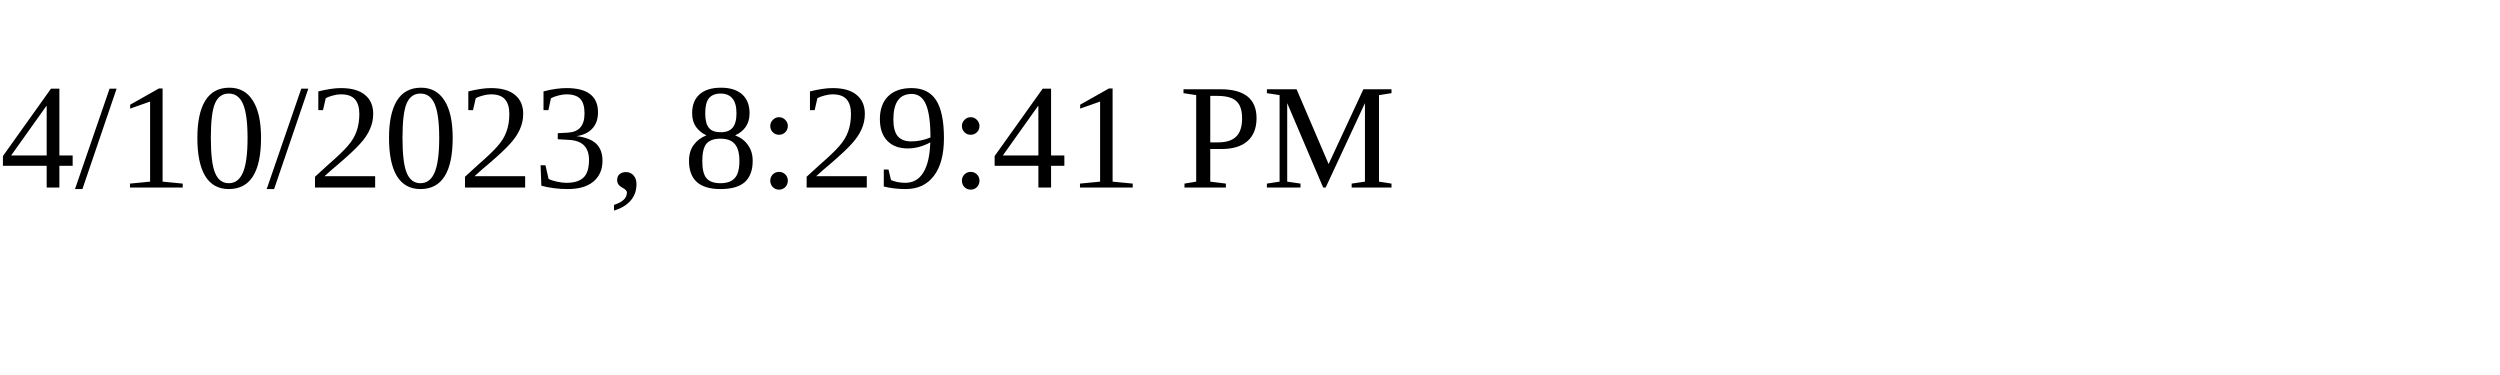
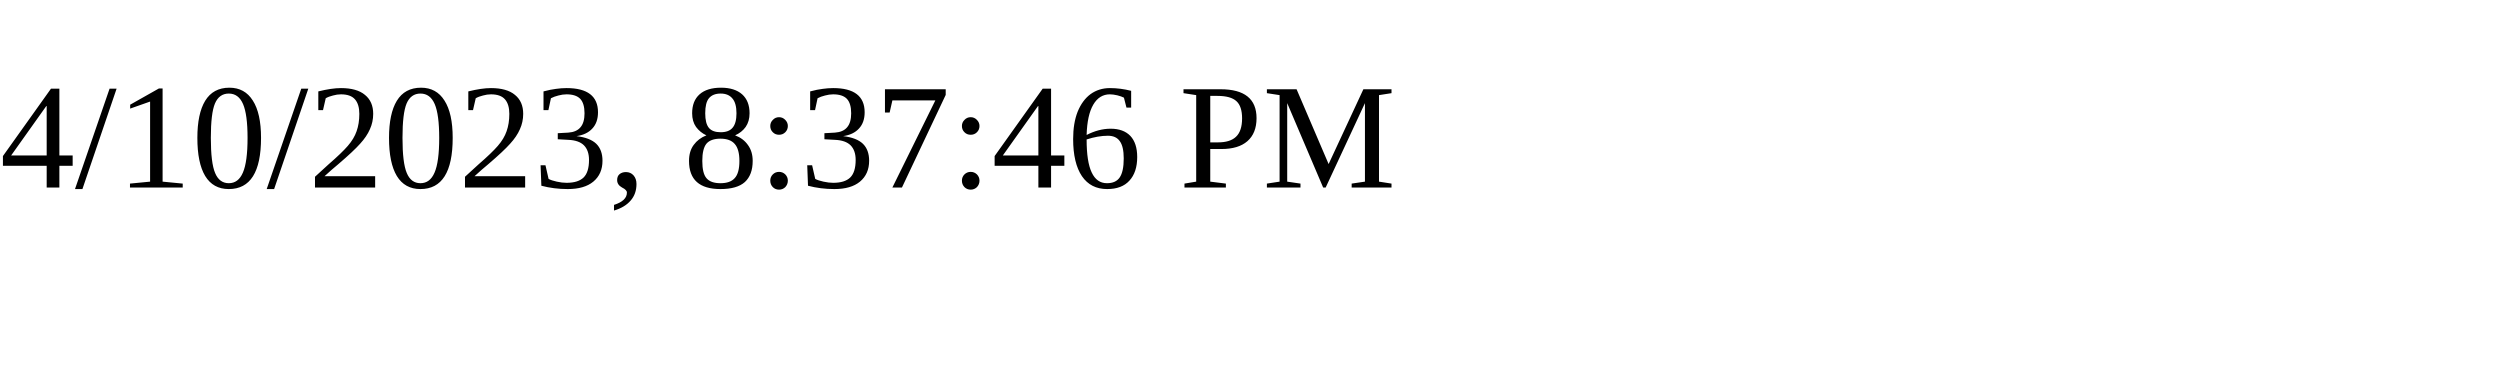
<svg xmlns="http://www.w3.org/2000/svg" height="30" width="200">
-   <text x="0" y="15">4/10/2023, 8:29:41 PM</text>
+   <text x="0" y="15">4/10/2023, 8:37:46 PM</text>
</svg>
